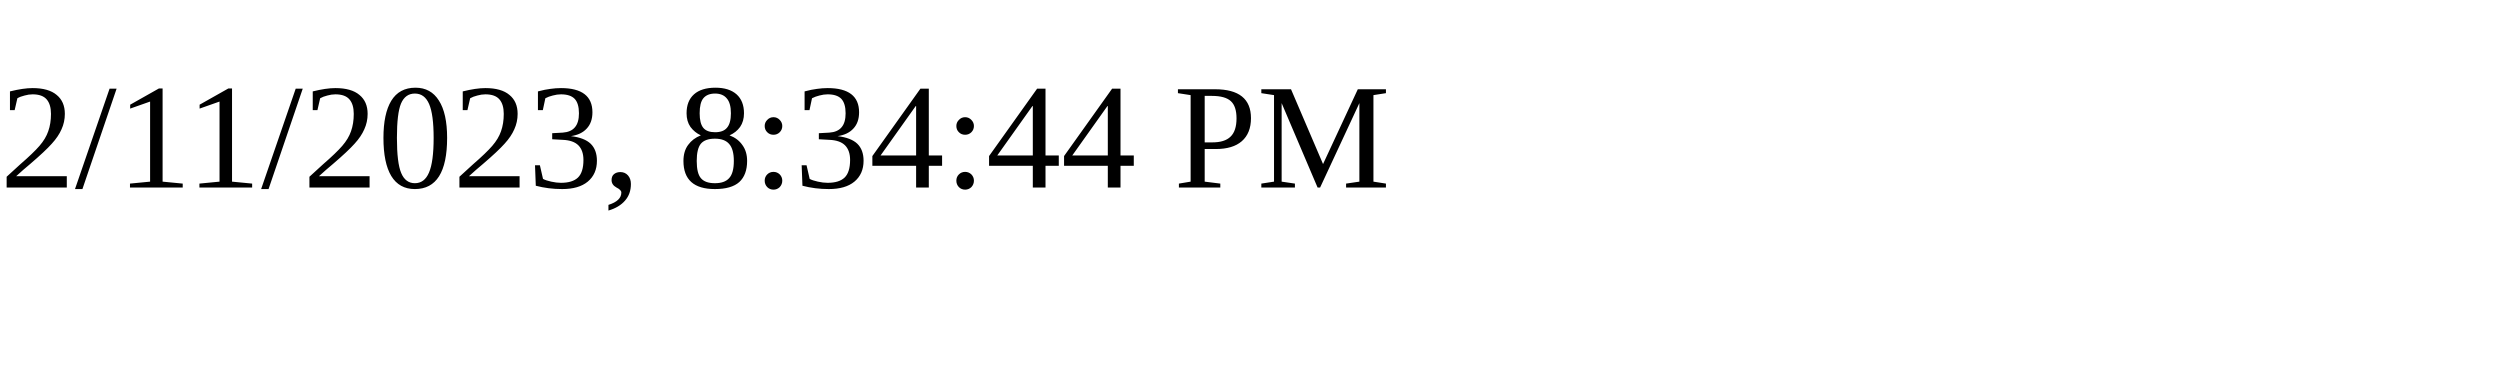
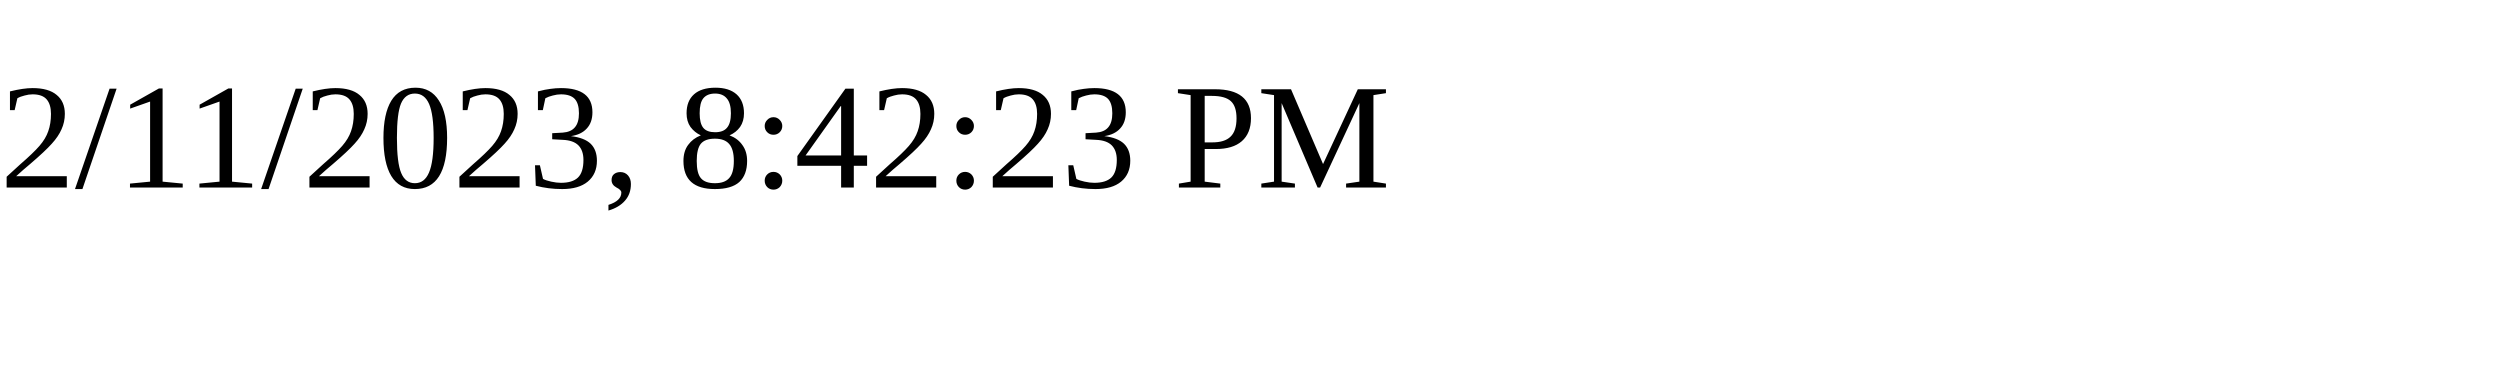
<svg xmlns="http://www.w3.org/2000/svg" height="30" width="200">
-   <text x="0" y="15">2/11/2023, 8:34:44 PM</text>
+   <text x="0" y="15">2/11/2023, 8:42:23 PM</text>
</svg>
